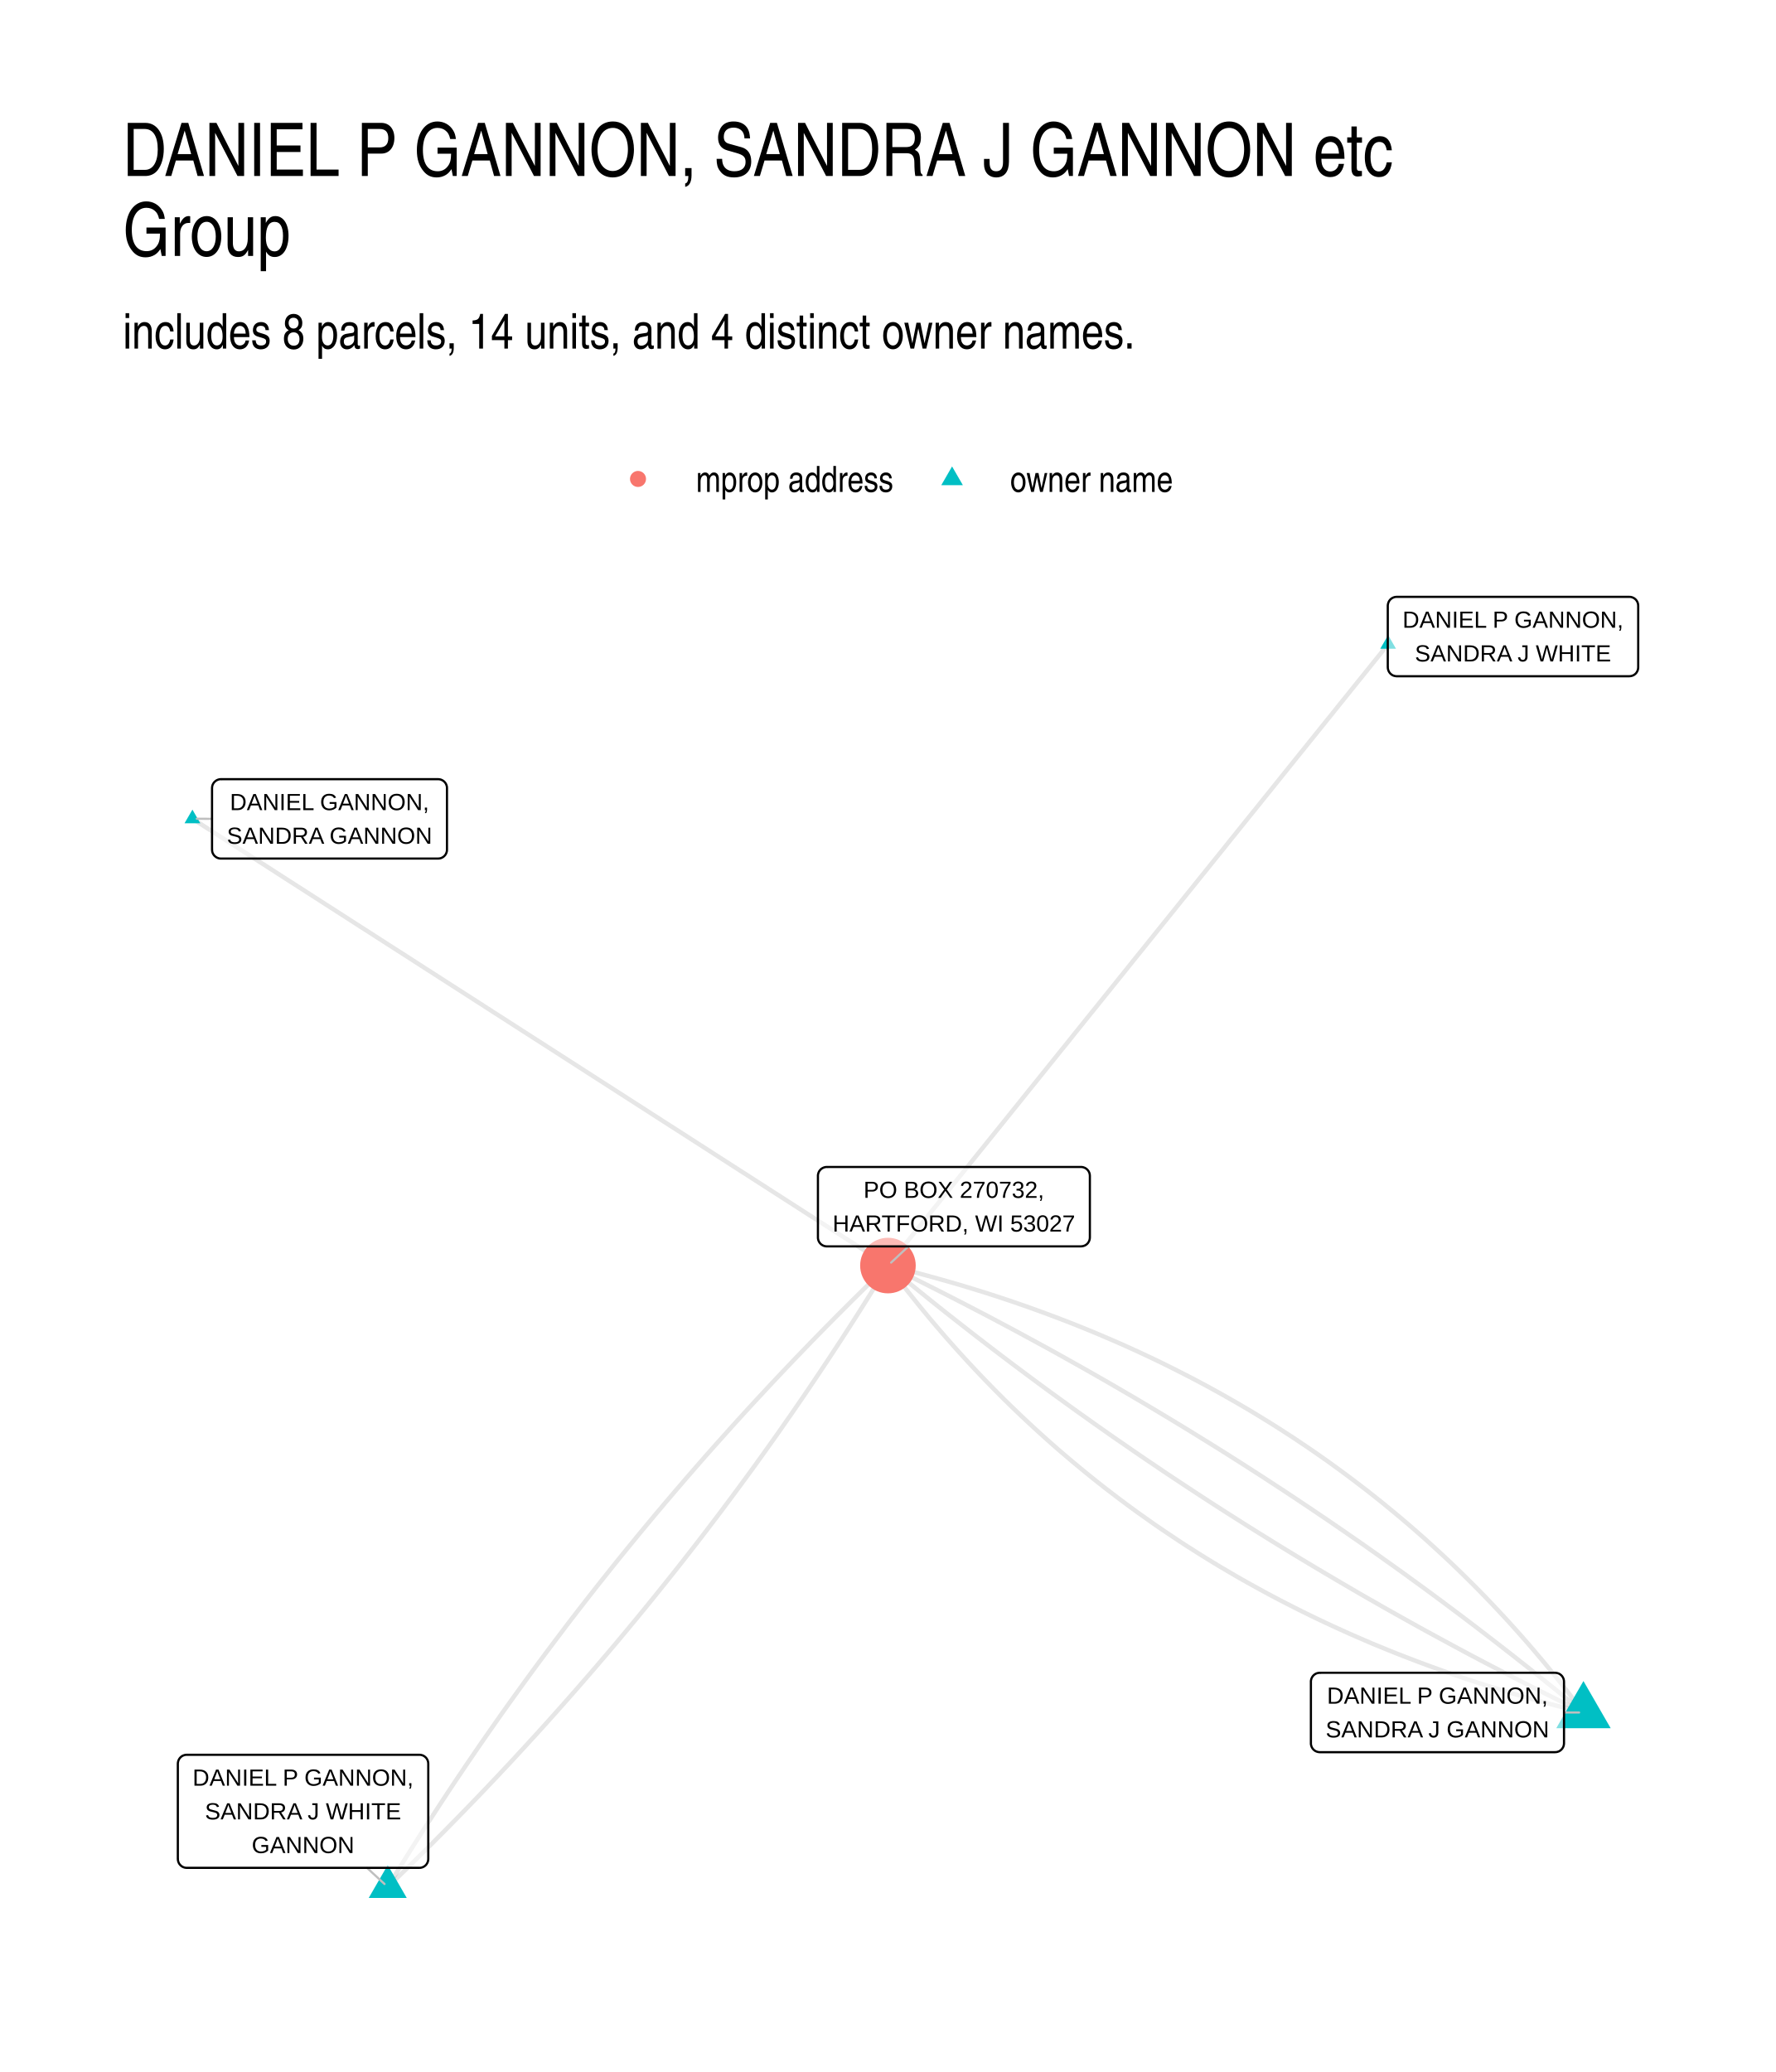
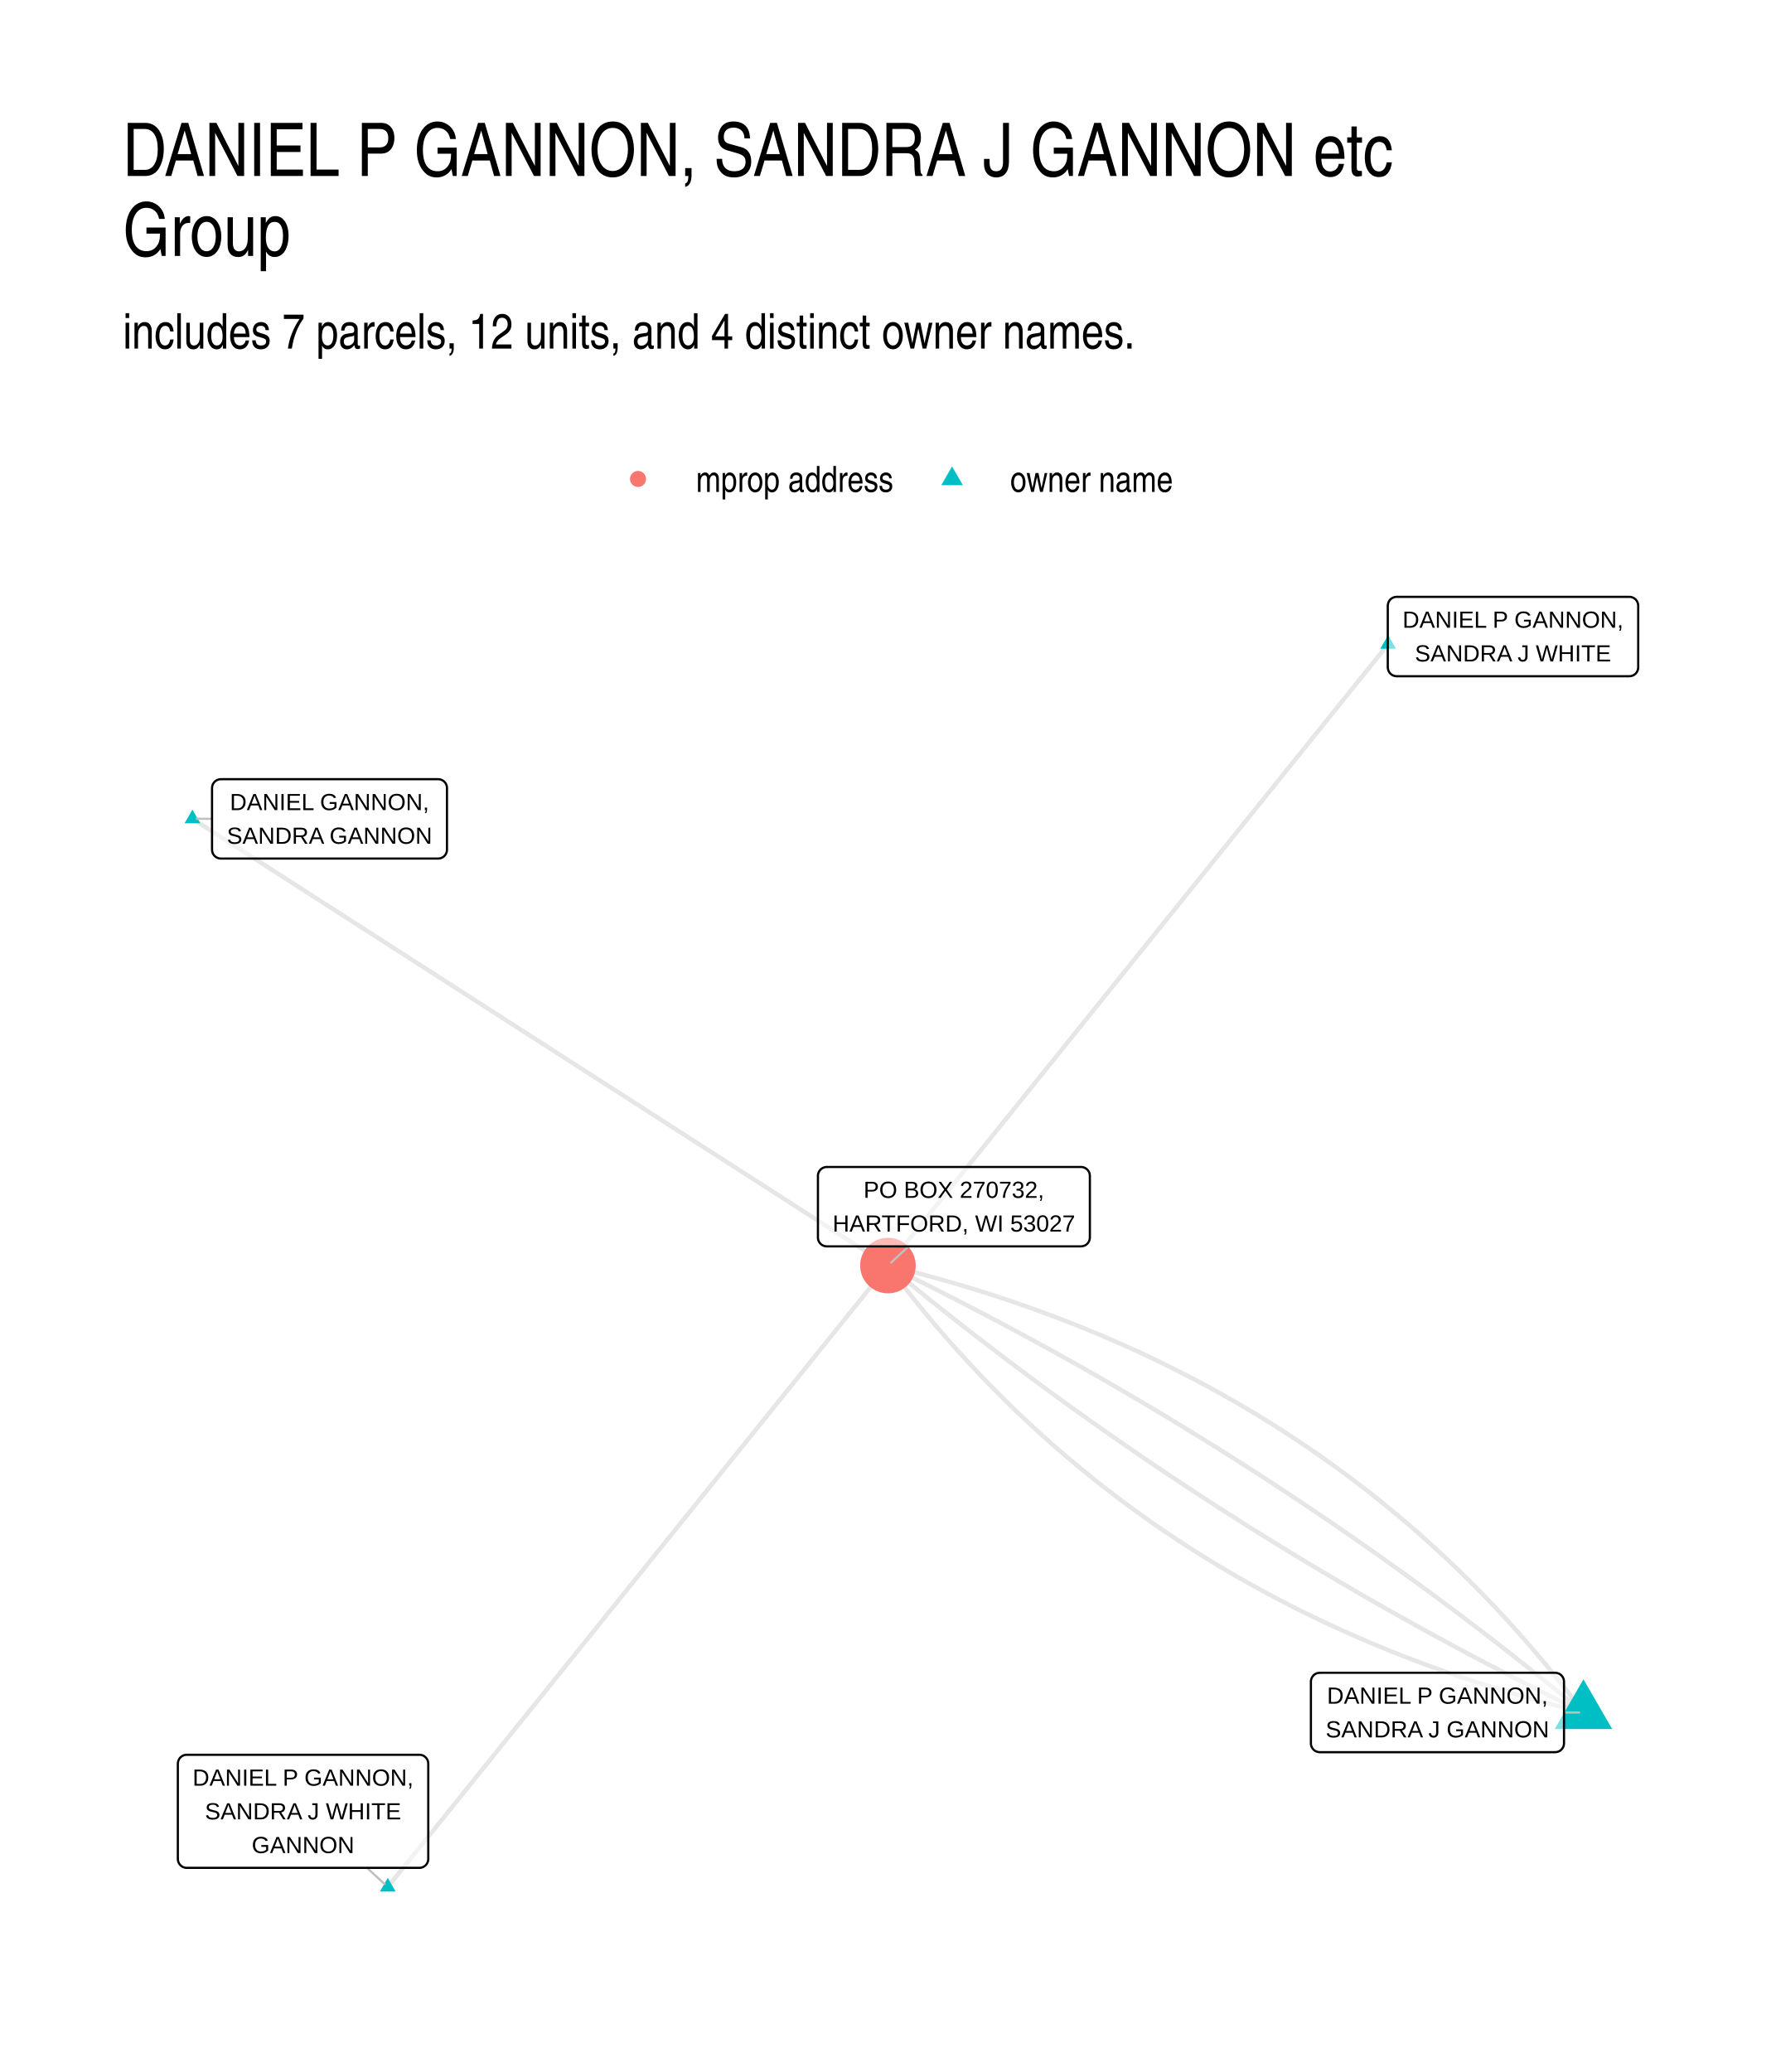
- <svg xmlns="http://www.w3.org/2000/svg" width="432.00pt" height="504.00pt" viewBox="0 0 432.00 504.00">
+ <svg xmlns="http://www.w3.org/2000/svg" width="576" height="672" viewBox="0 0 432 504">
  <g class="svglite">
    <defs>
-       <style type="text/css">
-     .svglite line, .svglite polyline, .svglite polygon, .svglite path, .svglite rect, .svglite circle {
-       fill: none;
-       stroke: #000000;
-       stroke-linecap: round;
-       stroke-linejoin: round;
-       stroke-miterlimit: 10.00;
-     }
-     .svglite text {
-       white-space: pre;
-     }
-     .svglite g.glyphgroup path {
-       fill: inherit;
-       stroke: none;
-     }
-   </style>
+       <style>.svglite line,.svglite polyline,.svglite polygon,.svglite path,.svglite circle{fill:none;stroke:#000000;stroke-linecap:round;stroke-linejoin:round;stroke-miterlimit:10.00}.svglite text{white-space:pre}.svglite g.glyphgroup path{fill:inherit;stroke:none}</style>
    </defs>
-     <rect width="100%" height="100%" style="stroke: none; fill: #FFFFFF;" />
+     <rect width="100%" height="100%" style="stroke-linecap:round;stroke-linejoin:round;stroke-miterlimit:10.00;stroke:none;fill:#FFFFFF" />
    <defs>
      <clipPath id="cpMC4wMHw0MzIuMDB8MC4wMHw1MDQuMDA=">
-         <rect x="0.00" y="0.00" width="432.00" height="504.00" />
+         <path d="M0 0h432v504H0z" />
      </clipPath>
    </defs>
    <g clip-path="url(#cpMC4wMHw0MzIuMDB8MC4wMHw1MDQuMDA=)">
-       <rect x="0.00" y="0.00" width="432.00" height="504.00" style="stroke-width: 1.07; stroke: none; fill: #FFFFFF;" />
+       <path d="M0 0h432v504H0z" style="stroke-width:1.07;stroke:none;fill:#FFFFFF" />
    </g>
    <defs>
      <clipPath id="cpMjkuODl8NDAyLjExfDE0MS41OHw0NzQuMTE=">
-         <rect x="29.89" y="141.58" width="372.22" height="332.53" />
+         <path d="M29.89 141.58h372.22v332.53H29.89z" />
      </clipPath>
    </defs>
    <g clip-path="url(#cpMjkuODl8NDAyLjExfDE0MS41OHw0NzQuMTE=)">
-       <polyline points="385.19,416.55 383.94,414.88 382.68,413.23 381.41,411.59 380.13,409.96 378.84,408.34 377.54,406.73 376.23,405.14 374.91,403.55 373.58,401.98 372.25,400.42 370.90,398.87 369.54,397.33 368.18,395.81 366.81,394.29 365.42,392.79 364.03,391.30 362.63,389.82 361.22,388.35 359.80,386.89 358.37,385.45 356.93,384.02 355.48,382.59 354.02,381.18 352.56,379.78 351.08,378.40 349.59,377.02 348.10,375.66 346.60,374.30 345.08,372.96 343.56,371.63 342.03,370.32 340.49,369.01 338.93,367.72 337.37,366.43 335.81,365.16 334.23,363.90 332.64,362.65 331.04,361.42 329.43,360.19 327.82,358.98 326.19,357.78 324.56,356.59 322.92,355.41 321.26,354.24 319.60,353.08 317.93,351.94 316.25,350.81 314.56,349.68 312.86,348.58 311.15,347.48 309.43,346.39 307.70,345.32 305.96,344.25 304.22,343.20 302.46,342.16 300.70,341.13 298.92,340.12 297.14,339.11 295.35,338.12 293.55,337.13 291.73,336.16 289.91,335.20 288.08,334.26 286.24,333.32 284.40,332.40 282.54,331.48 280.67,330.58 278.79,329.69 276.91,328.81 275.01,327.95 273.11,327.09 271.19,326.25 269.27,325.42 267.34,324.60 265.40,323.79 263.45,322.99 261.48,322.20 259.52,321.43 257.54,320.67 255.55,319.92 253.55,319.18 251.54,318.45 249.53,317.73 247.50,317.03 245.47,316.33 243.42,315.65 241.37,314.98 239.31,314.32 237.23,313.68 235.15,313.04 233.06,312.42 230.96,311.81 228.85,311.21 226.73,310.62 224.61,310.04 222.47,309.47 220.32,308.92 218.17,308.38 216.00,307.84 " style="stroke-width: 1.07; stroke: #000000; stroke-opacity: 0.10; stroke-linecap: butt;" />
-       <polyline points="385.19,416.55 383.64,415.26 382.08,413.98 380.51,412.70 378.95,411.42 377.38,410.15 375.80,408.88 374.23,407.62 372.65,406.36 371.07,405.10 369.48,403.85 367.90,402.60 366.30,401.36 364.71,400.12 363.11,398.88 361.51,397.65 359.91,396.42 358.30,395.19 356.69,393.97 355.08,392.75 353.46,391.54 351.85,390.33 350.22,389.12 348.60,387.92 346.97,386.72 345.34,385.53 343.70,384.34 342.07,383.15 340.43,381.97 338.78,380.79 337.13,379.62 335.48,378.44 333.83,377.28 332.18,376.11 330.52,374.95 328.85,373.80 327.19,372.65 325.52,371.50 323.85,370.35 322.17,369.21 320.49,368.08 318.81,366.94 317.13,365.82 315.44,364.69 313.75,363.57 312.06,362.45 310.36,361.34 308.66,360.23 306.96,359.12 305.25,358.02 303.54,356.92 301.83,355.83 300.12,354.74 298.40,353.65 296.68,352.57 294.95,351.49 293.22,350.42 291.49,349.35 289.76,348.28 288.02,347.21 286.28,346.16 284.54,345.10 282.79,344.05 281.04,343.00 279.29,341.96 277.54,340.92 275.78,339.88 274.02,338.85 272.25,337.82 270.48,336.79 268.71,335.77 266.94,334.76 265.16,333.74 263.38,332.73 261.60,331.73 259.81,330.73 258.02,329.73 256.23,328.73 254.43,327.74 252.63,326.76 250.83,325.78 249.02,324.80 247.22,323.82 245.41,322.85 243.59,321.89 241.77,320.92 239.95,319.96 238.13,319.01 236.30,318.06 234.47,317.11 232.64,316.17 230.80,315.23 228.96,314.29 227.12,313.36 225.27,312.43 223.43,311.50 221.57,310.58 219.72,309.67 217.86,308.75 216.00,307.84 " style="stroke-width: 1.07; stroke: #000000; stroke-opacity: 0.10; stroke-linecap: butt;" />
-       <polyline points="337.68,156.69 336.45,158.22 335.22,159.75 333.99,161.27 332.76,162.80 331.53,164.33 330.30,165.85 329.07,167.38 327.84,168.91 326.61,170.43 325.38,171.96 324.16,173.49 322.93,175.01 321.70,176.54 320.47,178.07 319.24,179.59 318.01,181.12 316.78,182.65 315.55,184.17 314.32,185.70 313.09,187.23 311.87,188.75 310.64,190.28 309.41,191.81 308.18,193.34 306.95,194.86 305.72,196.39 304.49,197.92 303.26,199.44 302.03,200.97 300.80,202.50 299.57,204.02 298.35,205.55 297.12,207.08 295.89,208.60 294.66,210.13 293.43,211.66 292.20,213.18 290.97,214.71 289.74,216.24 288.51,217.76 287.28,219.29 286.06,220.82 284.83,222.34 283.60,223.87 282.37,225.40 281.14,226.92 279.91,228.45 278.68,229.98 277.45,231.51 276.22,233.03 274.99,234.56 273.77,236.09 272.54,237.61 271.31,239.14 270.08,240.67 268.85,242.19 267.62,243.72 266.39,245.25 265.16,246.77 263.93,248.30 262.70,249.83 261.47,251.35 260.25,252.88 259.02,254.41 257.79,255.93 256.56,257.46 255.33,258.99 254.10,260.51 252.87,262.04 251.64,263.57 250.41,265.09 249.18,266.62 247.96,268.15 246.73,269.67 245.50,271.20 244.27,272.73 243.04,274.26 241.81,275.78 240.58,277.31 239.35,278.84 238.12,280.36 236.89,281.89 235.66,283.42 234.44,284.94 233.21,286.47 231.98,288.00 230.75,289.52 229.52,291.05 228.29,292.58 227.06,294.10 225.83,295.63 224.60,297.16 223.37,298.68 222.15,300.21 220.92,301.74 219.69,303.26 218.46,304.79 217.23,306.32 216.00,307.84 " style="stroke-width: 1.07; stroke: #000000; stroke-opacity: 0.10; stroke-linecap: butt;" />
-       <polyline points="385.19,416.55 383.33,415.64 381.47,414.72 379.62,413.81 377.77,412.89 375.92,411.96 374.07,411.03 372.23,410.10 370.39,409.17 368.55,408.23 366.72,407.28 364.89,406.33 363.06,405.38 361.24,404.43 359.42,403.47 357.60,402.51 355.79,401.54 353.98,400.57 352.17,399.59 350.36,398.61 348.56,397.63 346.76,396.65 344.97,395.66 343.17,394.66 341.38,393.66 339.60,392.66 337.81,391.66 336.03,390.65 334.26,389.63 332.48,388.62 330.71,387.60 328.94,386.57 327.18,385.54 325.42,384.51 323.66,383.47 321.90,382.43 320.15,381.39 318.40,380.34 316.65,379.29 314.91,378.24 313.17,377.18 311.43,376.11 309.70,375.05 307.97,373.97 306.24,372.90 304.52,371.82 302.79,370.74 301.08,369.65 299.36,368.56 297.65,367.47 295.94,366.37 294.23,365.27 292.53,364.16 290.83,363.05 289.13,361.94 287.44,360.82 285.75,359.70 284.06,358.58 282.38,357.45 280.70,356.31 279.02,355.18 277.35,354.04 275.67,352.89 274.01,351.74 272.34,350.59 270.68,349.44 269.02,348.28 267.36,347.11 265.71,345.95 264.06,344.77 262.41,343.60 260.77,342.42 259.13,341.24 257.49,340.05 255.85,338.86 254.22,337.67 252.59,336.47 250.97,335.27 249.35,334.06 247.73,332.85 246.11,331.64 244.50,330.42 242.89,329.20 241.28,327.97 239.68,326.74 238.08,325.51 236.48,324.27 234.89,323.03 233.30,321.79 231.71,320.54 230.12,319.29 228.54,318.03 226.96,316.77 225.39,315.51 223.82,314.24 222.25,312.97 220.68,311.69 219.12,310.41 217.56,309.13 216.00,307.84 " style="stroke-width: 1.07; stroke: #000000; stroke-opacity: 0.10; stroke-linecap: butt;" />
-       <polyline points="385.19,416.55 383.03,416.01 380.87,415.47 378.72,414.92 376.59,414.35 374.46,413.77 372.34,413.19 370.23,412.58 368.13,411.97 366.04,411.35 363.96,410.71 361.89,410.07 359.82,409.41 357.77,408.74 355.73,408.06 353.69,407.36 351.67,406.66 349.65,405.94 347.64,405.21 345.65,404.47 343.66,403.72 341.68,402.96 339.71,402.19 337.75,401.40 335.80,400.60 333.85,399.80 331.92,398.97 330.00,398.14 328.09,397.30 326.18,396.44 324.29,395.58 322.40,394.70 320.52,393.81 318.66,392.91 316.80,392.00 314.95,391.07 313.11,390.13 311.28,389.19 309.46,388.23 307.65,387.26 305.85,386.27 304.05,385.28 302.27,384.28 300.49,383.26 298.73,382.23 296.97,381.19 295.23,380.14 293.49,379.07 291.76,378.00 290.05,376.91 288.34,375.82 286.64,374.71 284.95,373.58 283.26,372.45 281.59,371.31 279.93,370.15 278.28,368.98 276.63,367.81 275.00,366.62 273.37,365.41 271.76,364.20 270.15,362.97 268.55,361.74 266.97,360.49 265.39,359.23 263.82,357.96 262.26,356.67 260.71,355.38 259.17,354.07 257.63,352.76 256.11,351.43 254.60,350.09 253.09,348.73 251.60,347.37 250.11,345.99 248.64,344.61 247.17,343.21 245.71,341.80 244.26,340.38 242.82,338.94 241.40,337.50 239.97,336.04 238.56,334.57 237.16,333.09 235.77,331.60 234.39,330.10 233.01,328.58 231.65,327.06 230.29,325.52 228.95,323.97 227.61,322.41 226.28,320.84 224.97,319.26 223.66,317.66 222.36,316.05 221.07,314.43 219.79,312.80 218.51,311.16 217.25,309.51 216.00,307.84 " style="stroke-width: 1.07; stroke: #000000; stroke-opacity: 0.10; stroke-linecap: butt;" />
-       <polyline points="46.81,199.14 48.52,200.24 50.23,201.34 51.93,202.44 53.64,203.54 55.35,204.63 57.06,205.73 58.77,206.83 60.48,207.93 62.19,209.03 63.90,210.12 65.61,211.22 67.32,212.32 69.02,213.42 70.73,214.52 72.44,215.61 74.15,216.71 75.86,217.81 77.57,218.91 79.28,220.01 80.99,221.10 82.70,222.20 84.41,223.30 86.11,224.40 87.82,225.50 89.53,226.59 91.24,227.69 92.95,228.79 94.66,229.89 96.37,230.99 98.08,232.08 99.79,233.18 101.50,234.28 103.20,235.38 104.91,236.47 106.62,237.57 108.33,238.67 110.04,239.77 111.75,240.87 113.46,241.96 115.17,243.06 116.88,244.16 118.59,245.26 120.29,246.36 122.00,247.45 123.71,248.55 125.42,249.65 127.13,250.75 128.84,251.85 130.55,252.94 132.26,254.04 133.97,255.14 135.68,256.24 137.39,257.34 139.09,258.43 140.80,259.53 142.51,260.63 144.22,261.73 145.93,262.83 147.64,263.92 149.35,265.02 151.06,266.12 152.77,267.22 154.48,268.32 156.18,269.41 157.89,270.51 159.60,271.61 161.31,272.71 163.02,273.81 164.73,274.90 166.44,276.00 168.15,277.10 169.86,278.20 171.57,279.30 173.27,280.39 174.98,281.49 176.69,282.59 178.40,283.69 180.11,284.79 181.82,285.88 183.53,286.98 185.24,288.08 186.95,289.18 188.66,290.28 190.36,291.37 192.07,292.47 193.78,293.57 195.49,294.67 197.20,295.77 198.91,296.86 200.62,297.96 202.33,299.06 204.04,300.16 205.75,301.26 207.45,302.35 209.16,303.45 210.87,304.55 212.58,305.65 214.29,306.75 216.00,307.84 " style="stroke-width: 1.07; stroke: #000000; stroke-opacity: 0.10; stroke-linecap: butt;" />
-       <polyline points="94.32,459.00 95.77,457.61 97.20,456.21 98.63,454.82 100.06,453.42 101.48,452.01 102.90,450.61 104.32,449.20 105.73,447.79 107.13,446.38 108.54,444.96 109.93,443.54 111.33,442.12 112.71,440.70 114.10,439.27 115.48,437.84 116.86,436.41 118.23,434.97 119.59,433.54 120.96,432.10 122.31,430.65 123.67,429.21 125.02,427.76 126.36,426.30 127.71,424.85 129.04,423.39 130.38,421.93 131.70,420.47 133.03,419.00 134.35,417.53 135.66,416.06 136.97,414.59 138.28,413.11 139.58,411.63 140.88,410.15 142.17,408.66 143.46,407.18 144.75,405.69 146.03,404.19 147.31,402.70 148.58,401.20 149.85,399.70 151.11,398.19 152.37,396.68 153.62,395.17 154.88,393.66 156.12,392.14 157.36,390.63 158.60,389.10 159.83,387.58 161.06,386.05 162.29,384.52 163.51,382.99 164.72,381.46 165.94,379.92 167.14,378.38 168.35,376.83 169.55,375.29 170.74,373.74 171.93,372.19 173.12,370.63 174.30,369.08 175.48,367.52 176.65,365.95 177.82,364.39 178.98,362.82 180.14,361.25 181.30,359.67 182.45,358.10 183.60,356.52 184.74,354.94 185.88,353.35 187.01,351.76 188.14,350.17 189.27,348.58 190.39,346.98 191.50,345.38 192.62,343.78 193.72,342.18 194.83,340.57 195.93,338.96 197.02,337.35 198.11,335.73 199.20,334.11 200.28,332.49 201.36,330.87 202.43,329.24 203.50,327.61 204.57,325.98 205.63,324.35 206.69,322.71 207.74,321.07 208.79,319.42 209.83,317.78 210.87,316.13 211.90,314.48 212.93,312.82 213.96,311.17 214.98,309.51 216.00,307.84 " style="stroke-width: 1.07; stroke: #000000; stroke-opacity: 0.10; stroke-linecap: butt;" />
-       <polyline points="94.32,459.00 95.34,457.33 96.36,455.67 97.39,454.02 98.42,452.36 99.46,450.71 100.49,449.06 101.54,447.42 102.59,445.77 103.64,444.13 104.69,442.50 105.76,440.86 106.82,439.23 107.89,437.60 108.96,435.97 110.04,434.35 111.12,432.73 112.21,431.11 113.30,429.49 114.40,427.88 115.50,426.27 116.60,424.66 117.71,423.06 118.82,421.46 119.94,419.86 121.06,418.26 122.18,416.67 123.31,415.08 124.45,413.49 125.59,411.91 126.73,410.32 127.88,408.74 129.03,407.17 130.18,405.59 131.34,404.02 132.51,402.45 133.68,400.89 134.85,399.33 136.03,397.77 137.21,396.21 138.39,394.65 139.58,393.10 140.78,391.55 141.98,390.01 143.18,388.46 144.39,386.92 145.60,385.38 146.82,383.85 148.04,382.32 149.26,380.79 150.49,379.26 151.72,377.74 152.96,376.22 154.20,374.70 155.45,373.18 156.70,371.67 157.96,370.16 159.21,368.65 160.48,367.15 161.75,365.64 163.02,364.15 164.29,362.65 165.58,361.16 166.86,359.66 168.15,358.18 169.44,356.69 170.74,355.21 172.04,353.73 173.35,352.25 174.66,350.78 175.98,349.31 177.30,347.84 178.62,346.37 179.95,344.91 181.28,343.45 182.62,341.99 183.96,340.54 185.31,339.09 186.66,337.64 188.01,336.19 189.37,334.75 190.73,333.31 192.10,331.87 193.47,330.43 194.85,329.00 196.23,327.57 197.61,326.14 199.00,324.72 200.39,323.30 201.79,321.88 203.19,320.46 204.60,319.05 206.01,317.64 207.42,316.23 208.84,314.83 210.26,313.42 211.69,312.03 213.12,310.63 214.56,309.24 216.00,307.84 " style="stroke-width: 1.07; stroke: #000000; stroke-opacity: 0.10; stroke-linecap: butt;" />
-       <polygon points="385.19,408.90 391.81,420.37 378.58,420.37 " style="stroke-width: 0.71; stroke: none; fill: #00BFC4;" />
-       <polygon points="337.68,154.48 339.59,157.80 335.76,157.80 " style="stroke-width: 0.71; stroke: none; fill: #00BFC4;" />
-       <polygon points="46.81,196.93 48.72,200.25 44.89,200.25 " style="stroke-width: 0.71; stroke: none; fill: #00BFC4;" />
-       <polygon points="94.32,453.65 98.95,461.67 89.69,461.67 " style="stroke-width: 0.71; stroke: none; fill: #00BFC4;" />
-       <circle cx="216.00" cy="307.84" r="6.76" style="stroke-width: 0.71; stroke: none; fill: #F8766D;" />
-       <line x1="380.46" y1="416.55" x2="384.13" y2="416.55" style="stroke-width: 0.53; stroke: #BFBFBF;" />
-       <line x1="51.58" y1="199.18" x2="47.87" y2="199.15" style="stroke-width: 0.53; stroke: #BFBFBF;" />
-       <line x1="89.27" y1="454.34" x2="93.54" y2="458.27" style="stroke-width: 0.53; stroke: #BFBFBF;" />
-       <line x1="220.98" y1="303.17" x2="216.78" y2="307.11" style="stroke-width: 0.53; stroke: #BFBFBF;" />
-       <polygon points="321.05,426.21 378.30,426.21 378.21,426.20 378.56,426.19 378.90,426.12 379.23,426.00 379.53,425.82 379.80,425.60 380.03,425.34 380.21,425.05 380.35,424.73 380.43,424.39 380.46,424.05 380.46,424.05 380.46,409.05 380.46,409.05 380.43,408.71 380.35,408.37 380.21,408.05 380.03,407.76 379.80,407.50 379.53,407.28 379.23,407.10 378.90,406.98 378.56,406.91 378.30,406.89 321.05,406.89 321.31,406.91 320.96,406.90 320.61,406.94 320.28,407.03 319.97,407.18 319.68,407.38 319.43,407.62 319.22,407.90 319.06,408.21 318.95,408.54 318.89,408.88 318.89,409.05 318.89,424.05 318.89,423.87 318.89,424.22 318.95,424.56 319.06,424.89 319.22,425.20 319.43,425.48 319.68,425.72 319.97,425.92 320.28,426.06 320.61,426.16 320.96,426.20 " style="stroke-width: 0.53; fill: #FFFFFF; fill-opacity: 0.50;" />
-       <text x="349.67" y="414.41" text-anchor="middle" style="font-size: 5.69px; font-family: &quot;Liberation Sans&quot;;" textLength="53.72px" lengthAdjust="spacingAndGlyphs">DANIEL P GANNON,</text>
-       <text x="349.67" y="422.61" text-anchor="middle" style="font-size: 5.69px; font-family: &quot;Liberation Sans&quot;;" textLength="54.38px" lengthAdjust="spacingAndGlyphs">SANDRA J GANNON</text>
-       <polygon points="339.75,164.49 396.35,164.49 396.27,164.49 396.61,164.47 396.95,164.40 397.28,164.28 397.58,164.11 397.85,163.89 398.08,163.63 398.26,163.33 398.40,163.01 398.48,162.67 398.51,162.33 398.51,162.33 398.51,147.34 398.51,147.34 398.48,146.99 398.40,146.65 398.26,146.33 398.08,146.04 397.85,145.78 397.58,145.56 397.28,145.39 396.95,145.26 396.61,145.19 396.35,145.18 339.75,145.18 340.01,145.19 339.67,145.18 339.32,145.22 338.99,145.32 338.67,145.47 338.39,145.66 338.14,145.90 337.93,146.18 337.77,146.49 337.66,146.82 337.60,147.16 337.59,147.34 337.59,162.33 337.60,162.15 337.60,162.50 337.66,162.85 337.77,163.17 337.93,163.48 338.14,163.76 338.39,164.00 338.67,164.20 338.99,164.35 339.32,164.44 339.67,164.49 " style="stroke-width: 0.53; fill: #FFFFFF; fill-opacity: 0.50;" />
-       <text x="368.05" y="152.69" text-anchor="middle" style="font-size: 5.69px; font-family: &quot;Liberation Sans&quot;;" textLength="53.72px" lengthAdjust="spacingAndGlyphs">DANIEL P GANNON,</text>
-       <text x="368.05" y="160.89" text-anchor="middle" style="font-size: 5.69px; font-family: &quot;Liberation Sans&quot;;" textLength="47.73px" lengthAdjust="spacingAndGlyphs">SANDRA J WHITE</text>
-       <polygon points="53.74,208.84 106.57,208.84 106.49,208.84 106.84,208.82 107.18,208.76 107.50,208.63 107.80,208.46 108.07,208.24 108.30,207.98 108.49,207.68 108.62,207.36 108.71,207.03 108.73,206.68 108.73,206.68 108.73,191.69 108.73,191.69 108.71,191.34 108.62,191.01 108.49,190.69 108.30,190.39 108.07,190.13 107.80,189.91 107.50,189.74 107.18,189.61 106.84,189.55 106.57,189.53 53.74,189.53 54.00,189.55 53.65,189.53 53.31,189.57 52.98,189.67 52.66,189.82 52.38,190.02 52.12,190.26 51.92,190.53 51.75,190.84 51.64,191.17 51.59,191.52 51.58,191.69 51.58,206.68 51.59,206.51 51.59,206.85 51.64,207.20 51.75,207.53 51.92,207.84 52.12,208.11 52.38,208.35 52.66,208.55 52.98,208.70 53.31,208.80 53.65,208.84 " style="stroke-width: 0.53; fill: #FFFFFF; fill-opacity: 0.50;" />
-       <text x="80.16" y="197.05" text-anchor="middle" style="font-size: 5.69px; font-family: &quot;Liberation Sans&quot;;" textLength="48.45px" lengthAdjust="spacingAndGlyphs">DANIEL GANNON,</text>
-       <text x="80.16" y="205.24" text-anchor="middle" style="font-size: 5.69px; font-family: &quot;Liberation Sans&quot;;" textLength="49.95px" lengthAdjust="spacingAndGlyphs">SANDRA GANNON</text>
-       <polygon points="45.42,454.34 102.02,454.34 101.93,454.34 102.28,454.33 102.62,454.26 102.95,454.13 103.25,453.96 103.52,453.74 103.75,453.48 103.93,453.18 104.07,452.87 104.15,452.53 104.18,452.18 104.18,452.18 104.18,429.00 104.18,429.00 104.15,428.65 104.07,428.31 103.93,427.99 103.75,427.70 103.52,427.44 103.25,427.22 102.95,427.04 102.62,426.92 102.28,426.85 102.02,426.84 45.42,426.84 45.68,426.85 45.34,426.84 44.99,426.88 44.66,426.98 44.34,427.12 44.06,427.32 43.81,427.56 43.60,427.84 43.44,428.15 43.33,428.48 43.27,428.82 43.26,429.00 43.26,452.18 43.27,452.01 43.27,452.35 43.33,452.70 43.44,453.03 43.60,453.34 43.81,453.61 44.06,453.85 44.34,454.05 44.66,454.20 44.99,454.30 45.34,454.34 " style="stroke-width: 0.53; fill: #FFFFFF; fill-opacity: 0.50;" />
-       <text x="73.72" y="434.35" text-anchor="middle" style="font-size: 5.69px; font-family: &quot;Liberation Sans&quot;;" textLength="53.72px" lengthAdjust="spacingAndGlyphs">DANIEL P GANNON,</text>
-       <text x="73.72" y="442.55" text-anchor="middle" style="font-size: 5.69px; font-family: &quot;Liberation Sans&quot;;" textLength="47.73px" lengthAdjust="spacingAndGlyphs">SANDRA J WHITE</text>
-       <text x="73.72" y="450.74" text-anchor="middle" style="font-size: 5.69px; font-family: &quot;Liberation Sans&quot;;" textLength="24.97px" lengthAdjust="spacingAndGlyphs">GANNON</text>
-       <polygon points="201.13,303.17 262.96,303.17 262.87,303.17 263.22,303.15 263.56,303.08 263.89,302.96 264.19,302.79 264.46,302.57 264.69,302.31 264.87,302.01 265.01,301.69 265.09,301.36 265.12,301.01 265.12,301.01 265.12,286.02 265.12,286.02 265.09,285.67 265.01,285.33 264.87,285.01 264.69,284.72 264.46,284.46 264.19,284.24 263.89,284.07 263.56,283.94 263.22,283.87 262.96,283.86 201.13,283.86 201.39,283.87 201.04,283.86 200.70,283.90 200.36,284.00 200.05,284.15 199.76,284.34 199.51,284.59 199.30,284.86 199.14,285.17 199.03,285.50 198.97,285.84 198.97,286.02 198.97,301.01 198.97,300.83 198.97,301.18 199.03,301.53 199.14,301.86 199.30,302.16 199.51,302.44 199.76,302.68 200.05,302.88 200.36,303.03 200.70,303.13 201.04,303.17 " style="stroke-width: 0.53; fill: #FFFFFF; fill-opacity: 0.50;" />
-       <text x="232.04" y="291.37" text-anchor="middle" style="font-size: 5.69px; font-family: &quot;Liberation Sans&quot;;" textLength="43.91px" lengthAdjust="spacingAndGlyphs">PO BOX 270732,</text>
-       <text x="232.04" y="299.57" text-anchor="middle" style="font-size: 5.69px; font-family: &quot;Liberation Sans&quot;;" textLength="58.95px" lengthAdjust="spacingAndGlyphs">HARTFORD, WI 53027</text>
+       <path d="m385.19 416.55-1.25-1.67-1.26-1.65-1.27-1.64-1.28-1.63-1.29-1.62-1.3-1.61-1.31-1.59-1.32-1.59-1.33-1.57-1.33-1.56-1.35-1.55-1.36-1.54-1.36-1.52-1.37-1.52-1.39-1.5-1.39-1.49-1.4-1.48-1.41-1.47-1.42-1.46-1.43-1.44-1.44-1.43-1.45-1.43-1.46-1.41-1.46-1.4-1.48-1.38-1.49-1.38-1.49-1.36-1.5-1.36-1.52-1.34-1.52-1.33-1.53-1.31-1.54-1.31-1.56-1.29-1.56-1.29-1.56-1.27-1.58-1.26-1.59-1.25-1.6-1.23-1.61-1.23-1.61-1.21-1.63-1.2-1.63-1.19-1.64-1.18-1.66-1.17-1.66-1.16-1.67-1.14-1.68-1.13-1.69-1.13-1.7-1.1-1.71-1.1-1.72-1.09-1.73-1.07-1.74-1.07-1.74-1.05-1.76-1.04-1.76-1.03-1.78-1.01-1.78-1.01-1.79-.99-1.8-.99-1.82-.97-1.82-.96-1.83-.94-1.84-.94-1.84-.92-1.86-.92-1.87-.9-1.88-.89-1.88-.88-1.9-.86-1.9-.86-1.92-.84-1.92-.83-1.93-.82-1.94-.81-1.95-.8-1.97-.79-1.96-.77-1.98-.76-1.99-.75-2-.74-2.01-.73-2.01-.72-2.03-.7-2.03-.7-2.05-.68-2.05-.67-2.06-.66-2.08-.64-2.08-.64-2.09-.62-2.1-.61-2.11-.6-2.12-.59-2.12-.58-2.14-.57-2.15-.55-2.15-.54-2.17-.54" style="stroke-width:1.07;stroke:#000000;stroke-opacity:0.10;stroke-linecap:butt" />
+       <path d="m385.19 416.55-1.55-1.29-1.56-1.28-1.57-1.28-1.56-1.28-1.57-1.27-1.58-1.27-1.57-1.26-1.58-1.26-1.58-1.26-1.59-1.25-1.58-1.25-1.6-1.24-1.59-1.24-1.6-1.24-1.6-1.23-1.6-1.23-1.61-1.23-1.61-1.22-1.61-1.22-1.62-1.21-1.61-1.21-1.63-1.21-1.62-1.2-1.63-1.2-1.63-1.19-1.64-1.19-1.63-1.19-1.64-1.18-1.65-1.18-1.65-1.17-1.65-1.18-1.65-1.16-1.65-1.17-1.66-1.16-1.67-1.15-1.66-1.15-1.67-1.15-1.67-1.15-1.68-1.14-1.68-1.13-1.68-1.14-1.68-1.12-1.69-1.13-1.69-1.12-1.69-1.12-1.7-1.11-1.7-1.11-1.7-1.11-1.71-1.1-1.71-1.1-1.71-1.09-1.71-1.09-1.72-1.09-1.72-1.08-1.73-1.08-1.73-1.07-1.73-1.07-1.73-1.07-1.74-1.07-1.74-1.05-1.74-1.06-1.75-1.05-1.75-1.05-1.75-1.04-1.75-1.04-1.76-1.04-1.76-1.03-1.77-1.03-1.77-1.03-1.77-1.02-1.77-1.01-1.78-1.02-1.78-1.01-1.78-1-1.79-1-1.79-1-1.79-1-1.8-.99-1.8-.98-1.8-.98-1.81-.98-1.8-.98-1.81-.97-1.82-.96-1.82-.97-1.82-.96-1.82-.95-1.83-.95-1.83-.95-1.83-.94-1.84-.94-1.84-.94-1.84-.93-1.85-.93-1.84-.93-1.86-.92-1.85-.91-1.86-.92-1.86-.91m121.68-151.15-1.23 1.53-1.23 1.53-1.23 1.52-1.23 1.53-1.23 1.53-1.23 1.52-1.23 1.53-1.23 1.53-1.23 1.52-1.23 1.53-1.22 1.53-1.23 1.52-1.23 1.53-1.23 1.53-1.23 1.52-1.23 1.53-1.23 1.53-1.23 1.52-1.23 1.53-1.23 1.53-1.22 1.52-1.23 1.53-1.23 1.53-1.23 1.53-1.23 1.52-1.23 1.53-1.23 1.53-1.23 1.52-1.23 1.53-1.23 1.53-1.23 1.52-1.22 1.53-1.23 1.53-1.23 1.52-1.23 1.53-1.23 1.53-1.23 1.52-1.23 1.53-1.23 1.53-1.23 1.52-1.23 1.53-1.22 1.53-1.23 1.52-1.23 1.53-1.23 1.53-1.23 1.52-1.23 1.53-1.23 1.53-1.23 1.53-1.23 1.52-1.23 1.53-1.22 1.53-1.23 1.52-1.23 1.53-1.23 1.53-1.23 1.52-1.23 1.53-1.23 1.53-1.23 1.52-1.23 1.53-1.23 1.53-1.23 1.52-1.22 1.53-1.23 1.53-1.23 1.52-1.23 1.53-1.23 1.53-1.23 1.52-1.23 1.53-1.23 1.53-1.23 1.52-1.23 1.53-1.22 1.53-1.23 1.52-1.23 1.53-1.23 1.53-1.23 1.53-1.23 1.52-1.23 1.53-1.23 1.53-1.23 1.52-1.23 1.53-1.23 1.53-1.22 1.52-1.23 1.53-1.23 1.53-1.23 1.52-1.23 1.53-1.23 1.53-1.23 1.52-1.23 1.53-1.23 1.53-1.23 1.52-1.22 1.53-1.23 1.53-1.23 1.52-1.23 1.53-1.23 1.53-1.23 1.52m169.19 108.71-1.86-.91-1.86-.92-1.85-.91-1.85-.92-1.85-.93-1.85-.93-1.84-.93-1.84-.93-1.84-.94-1.83-.95-1.83-.95-1.83-.95-1.82-.95-1.82-.96-1.82-.96-1.81-.97-1.81-.97-1.81-.98-1.81-.98-1.8-.98-1.8-.98-1.79-.99-1.8-1-1.79-1-1.78-1-1.79-1-1.78-1.01-1.77-1.02-1.78-1.01-1.77-1.02-1.77-1.03-1.76-1.03-1.76-1.03-1.76-1.04-1.76-1.04-1.75-1.04-1.75-1.05-1.75-1.05-1.74-1.05-1.74-1.06-1.74-1.07-1.73-1.06-1.73-1.08-1.73-1.07-1.72-1.08-1.73-1.08-1.71-1.09-1.72-1.09-1.71-1.09-1.71-1.1-1.71-1.1-1.7-1.11-1.7-1.11-1.7-1.11-1.69-1.12-1.69-1.12-1.69-1.12-1.68-1.13-1.68-1.14-1.68-1.13-1.67-1.14-1.68-1.15-1.66-1.15-1.67-1.15-1.66-1.15-1.66-1.16-1.66-1.17-1.65-1.16-1.65-1.18-1.65-1.17-1.64-1.18-1.64-1.18-1.64-1.19-1.64-1.19-1.63-1.19-1.63-1.2-1.62-1.2-1.62-1.21-1.62-1.21-1.62-1.21-1.61-1.22-1.61-1.22-1.61-1.23-1.6-1.23-1.6-1.23-1.6-1.24-1.59-1.24-1.59-1.24-1.59-1.25-1.59-1.25-1.58-1.26-1.58-1.26-1.57-1.26-1.57-1.27-1.57-1.27-1.57-1.28-1.56-1.28-1.56-1.28-1.56-1.29" style="stroke-width:1.07;stroke:#000000;stroke-opacity:0.10;stroke-linecap:butt" />
+       <path d="m385.19 416.55-2.16-.54-2.16-.54-2.15-.55-2.13-.57-2.13-.58-2.12-.58-2.11-.61-2.1-.61-2.09-.62-2.08-.64-2.07-.64-2.07-.66-2.05-.67-2.04-.68-2.04-.7-2.02-.7-2.02-.72-2.01-.73-1.99-.74-1.99-.75-1.98-.76-1.97-.77-1.96-.79-1.95-.8-1.95-.8-1.93-.83-1.92-.83-1.91-.84-1.91-.86-1.89-.86-1.89-.88-1.88-.89-1.86-.9-1.86-.91-1.85-.93-1.84-.94-1.83-.94-1.82-.96-1.81-.97-1.8-.99-1.8-.99-1.78-1-1.78-1.02-1.76-1.03-1.76-1.04-1.74-1.05-1.74-1.07-1.73-1.07-1.71-1.09-1.71-1.09-1.7-1.11-1.69-1.13-1.69-1.13-1.67-1.14-1.66-1.16-1.65-1.17-1.65-1.17-1.63-1.19-1.63-1.21-1.61-1.21-1.61-1.23-1.6-1.23-1.58-1.25-1.58-1.26-1.57-1.27-1.56-1.29-1.55-1.29-1.54-1.31-1.54-1.31-1.52-1.33-1.51-1.34-1.51-1.36-1.49-1.36-1.49-1.38-1.47-1.38-1.47-1.4-1.46-1.41-1.45-1.42-1.44-1.44-1.42-1.44-1.43-1.46-1.41-1.47-1.4-1.48-1.39-1.49-1.38-1.5-1.38-1.52-1.36-1.52-1.36-1.54-1.34-1.55-1.34-1.56-1.33-1.57-1.31-1.58-1.31-1.6-1.3-1.61-1.29-1.62-1.28-1.63-1.28-1.64-1.26-1.65-1.25-1.67M46.81 199.14l1.71 1.1 1.71 1.1 1.7 1.1 1.71 1.1 1.71 1.09 1.71 1.1 1.71 1.1 1.71 1.1 1.71 1.1 1.71 1.09 1.71 1.1 1.71 1.1 1.7 1.1 1.71 1.1 1.71 1.09 1.71 1.1 1.71 1.1 1.71 1.1 1.71 1.1 1.71 1.09 1.71 1.1 1.71 1.1 1.7 1.1 1.71 1.1 1.71 1.09 1.71 1.1 1.71 1.1 1.71 1.1 1.71 1.1 1.71 1.09 1.71 1.1 1.71 1.1 1.7 1.1 1.71 1.09 1.71 1.1 1.71 1.1 1.71 1.1 1.71 1.1 1.71 1.09 1.71 1.1 1.71 1.1 1.71 1.1 1.7 1.1 1.71 1.09 1.71 1.1 1.71 1.1 1.71 1.1 1.71 1.1 1.71 1.09 1.71 1.1 1.71 1.1 1.71 1.1 1.71 1.1 1.7 1.09 1.71 1.1 1.71 1.1 1.71 1.1 1.71 1.1 1.71 1.09 1.71 1.1 1.71 1.1 1.71 1.1 1.71 1.1 1.7 1.09 1.71 1.1 1.71 1.1 1.71 1.1 1.71 1.1 1.71 1.09 1.71 1.1 1.71 1.1 1.71 1.1 1.71 1.1 1.7 1.09 1.71 1.1 1.71 1.1 1.71 1.1 1.71 1.1 1.71 1.09 1.71 1.1 1.71 1.1 1.71 1.1 1.71 1.1 1.7 1.09 1.71 1.1 1.71 1.1 1.71 1.1 1.71 1.1 1.71 1.09 1.71 1.1 1.71 1.1 1.71 1.1 1.71 1.1 1.7 1.09 1.71 1.1 1.71 1.1 1.71 1.1 1.71 1.1 1.71 1.09M94.32 459l1.23-1.53 1.23-1.53 1.23-1.52 1.23-1.53 1.23-1.53 1.23-1.52 1.23-1.53 1.23-1.53 1.23-1.52 1.23-1.53 1.22-1.53 1.23-1.52 1.23-1.53 1.23-1.53 1.23-1.53 1.23-1.52 1.23-1.53 1.23-1.53 1.23-1.52 1.23-1.53 1.22-1.53 1.23-1.52 1.23-1.53 1.23-1.53 1.23-1.52 1.23-1.53 1.23-1.53 1.23-1.52 1.23-1.53 1.23-1.53 1.23-1.52 1.22-1.53 1.23-1.53 1.23-1.52 1.23-1.53 1.23-1.53 1.23-1.52 1.23-1.53 1.23-1.53 1.23-1.52 1.23-1.53 1.22-1.53 1.23-1.53 1.23-1.52 1.23-1.53 1.23-1.53 1.23-1.52 1.23-1.53 1.23-1.53 1.23-1.52 1.23-1.53 1.22-1.53 1.23-1.52 1.23-1.53 1.23-1.53 1.23-1.52 1.23-1.53 1.23-1.53 1.23-1.52 1.23-1.53 1.23-1.53 1.23-1.52 1.22-1.53 1.23-1.53 1.23-1.52 1.23-1.53 1.23-1.53 1.23-1.52 1.23-1.53 1.23-1.53 1.23-1.53 1.23-1.52 1.22-1.53 1.23-1.53 1.23-1.52 1.23-1.53 1.23-1.53 1.23-1.52 1.23-1.53 1.23-1.53 1.23-1.52 1.23-1.53 1.23-1.53 1.22-1.52 1.23-1.53 1.23-1.53 1.23-1.52 1.23-1.53 1.23-1.53 1.23-1.52 1.23-1.53 1.23-1.53 1.23-1.52 1.22-1.53 1.23-1.53 1.23-1.53 1.23-1.52 1.23-1.53 1.23-1.53" style="stroke-width:1.07;stroke:#000000;stroke-opacity:0.10;stroke-linecap:butt" />
+       <path d="m385.19 408.47 7 12.11H378.2zm-47.51-253.99 1.91 3.32h-3.83zM46.81 196.93l1.91 3.32h-3.83zm47.51 259.86 1.92 3.31h-3.83z" style="stroke-width:0.71;stroke:none;fill:#00BFC4" />
+       <circle cx="216" cy="307.84" r="6.76" style="stroke-width:0.71;stroke:none;fill:#F8766D" />
+       <path d="M380.46 416.55h3.67M51.58 199.18l-3.71-.03m41.4 255.19 4.27 3.93m127.44-155.1-4.2 3.94" style="stroke-width:0.53;stroke:#BFBFBF" />
+       <path d="M321.05 426.21h57.25l-.09-.01.35-.01.34-.07.33-.12.3-.18.27-.22.23-.26.18-.29.14-.32.08-.34.03-.34v-15l-.03-.34-.08-.34-.14-.32-.18-.29-.23-.26-.27-.22-.3-.18-.33-.12-.34-.07-.26-.02h-57.25l.26.02-.35-.01-.35.04-.33.09-.31.15-.29.2-.25.24-.21.28-.16.31-.11.33-.06.34v15.17-.18.35l.06.34.11.33.16.31.21.28.25.24.29.2.31.14.33.1.35.04z" style="stroke-width:0.53;fill:#FFFFFF;fill-opacity:0.50" />
+       <text x="349.67" y="414.41" lengthAdjust="spacingAndGlyphs" style="font-size:5.69px;font-family:&quot;Liberation Sans&quot;" text-anchor="middle" textLength="53.72">DANIEL P GANNON,</text>
+       <text x="349.67" y="422.61" lengthAdjust="spacingAndGlyphs" style="font-size:5.69px;font-family:&quot;Liberation Sans&quot;" text-anchor="middle" textLength="54.38">SANDRA J GANNON</text>
+       <path d="M339.75 164.49h56.6-.08l.34-.02.34-.07.33-.12.3-.17.27-.22.23-.26.18-.3.14-.32.08-.34.03-.34v-14.99l-.03-.35-.08-.34-.14-.32-.18-.29-.23-.26-.27-.22-.3-.17-.33-.13-.34-.07-.26-.01h-56.6l.26.01-.34-.01-.35.04-.33.1-.32.15-.28.19-.25.24-.21.28-.16.31-.11.33-.06.34-.01.18v14.99l.01-.18v.35l.06.35.11.32.16.31.21.28.25.24.28.2.32.15.33.09.35.05z" style="stroke-width:0.53;fill:#FFFFFF;fill-opacity:0.50" />
+       <text x="368.05" y="152.69" lengthAdjust="spacingAndGlyphs" style="font-size:5.69px;font-family:&quot;Liberation Sans&quot;" text-anchor="middle" textLength="53.72">DANIEL P GANNON,</text>
+       <text x="368.05" y="160.89" lengthAdjust="spacingAndGlyphs" style="font-size:5.69px;font-family:&quot;Liberation Sans&quot;" text-anchor="middle" textLength="47.73">SANDRA J WHITE</text>
+       <path d="M53.74 208.84h52.83-.08l.35-.02.34-.06.32-.13.3-.17.27-.22.23-.26.19-.3.13-.32.09-.33.02-.35v-14.99l-.02-.35-.09-.33-.13-.32-.19-.3-.23-.26-.27-.22-.3-.17-.32-.13-.34-.06-.27-.02H53.74l.26.02-.35-.02-.34.04-.33.1-.32.15-.28.2-.26.24-.2.27-.17.31-.11.33-.05.35-.01.17v14.99l.01-.17v.34l.05.35.11.33.17.31.2.27.26.24.28.2.32.15.33.1.34.04z" style="stroke-width:0.53;fill:#FFFFFF;fill-opacity:0.50" />
+       <text x="80.16" y="197.05" lengthAdjust="spacingAndGlyphs" style="font-size:5.69px;font-family:&quot;Liberation Sans&quot;" text-anchor="middle" textLength="48.45">DANIEL GANNON,</text>
+       <text x="80.16" y="205.24" lengthAdjust="spacingAndGlyphs" style="font-size:5.69px;font-family:&quot;Liberation Sans&quot;" text-anchor="middle" textLength="49.95">SANDRA GANNON</text>
+       <path d="M45.42 454.34h56.6-.09l.35-.01.34-.07.33-.13.3-.17.27-.22.23-.26.18-.3.14-.31.08-.34.03-.35V429l-.03-.35-.08-.34-.14-.32-.18-.29-.23-.26-.27-.22-.3-.18-.33-.12-.34-.07-.26-.01h-56.6l.26.01-.34-.01-.35.04-.33.1-.32.14-.28.2-.25.24-.21.28-.16.31-.11.33-.06.34-.01.18v23.18l.01-.17v.34l.06.35.11.33.16.31.21.27.25.24.28.2.32.15.33.1.35.04z" style="stroke-width:0.53;fill:#FFFFFF;fill-opacity:0.50" />
+       <text x="73.72" y="434.35" lengthAdjust="spacingAndGlyphs" style="font-size:5.69px;font-family:&quot;Liberation Sans&quot;" text-anchor="middle" textLength="53.72">DANIEL P GANNON,</text>
+       <text x="73.72" y="442.55" lengthAdjust="spacingAndGlyphs" style="font-size:5.69px;font-family:&quot;Liberation Sans&quot;" text-anchor="middle" textLength="47.73">SANDRA J WHITE</text>
+       <text x="73.72" y="450.74" lengthAdjust="spacingAndGlyphs" style="font-size:5.69px;font-family:&quot;Liberation Sans&quot;" text-anchor="middle" textLength="24.97">GANNON</text>
+       <path d="M201.13 303.17h61.83-.09l.35-.02.34-.07.33-.12.3-.17.27-.22.23-.26.18-.3.14-.32.08-.33.03-.35v-14.99l-.03-.35-.08-.34-.14-.32-.18-.29-.23-.26-.27-.22-.3-.17-.33-.13-.34-.07-.26-.01h-61.83l.26.01-.35-.01-.34.04-.34.1-.31.15-.29.19-.25.25-.21.27-.16.31-.11.33-.06.34v15.17-.18.35l.06.35.11.33.16.3.21.28.25.24.29.2.31.15.34.1.34.04z" style="stroke-width:0.53;fill:#FFFFFF;fill-opacity:0.50" />
+       <text x="232.04" y="291.37" lengthAdjust="spacingAndGlyphs" style="font-size:5.69px;font-family:&quot;Liberation Sans&quot;" text-anchor="middle" textLength="43.91">PO BOX 270732,</text>
+       <text x="232.04" y="299.57" lengthAdjust="spacingAndGlyphs" style="font-size:5.69px;font-family:&quot;Liberation Sans&quot;" text-anchor="middle" textLength="58.95">HARTFORD, WI 53027</text>
    </g>
    <g clip-path="url(#cpMC4wMHw0MzIuMDB8MC4wMHw1MDQuMDA=)">
-       <circle cx="155.20" cy="116.50" r="1.95" style="stroke-width: 0.71; stroke: none; fill: #F8766D;" />
-       <polygon points="231.60,113.46 234.23,118.02 228.97,118.02 " style="stroke-width: 0.71; stroke: none; fill: #00BFC4;" />
-       <text x="169.32" y="119.66" style="font-size: 8.80px; font-weight: 0; font-family: &quot;Nimbus Sans Narrow&quot;;" textLength="48.16px" lengthAdjust="spacingAndGlyphs">mprop address</text>
-       <text x="245.72" y="119.66" style="font-size: 8.80px; font-weight: 0; font-family: &quot;Nimbus Sans Narrow&quot;;" textLength="39.72px" lengthAdjust="spacingAndGlyphs">owner name</text>
-       <text x="29.89" y="84.79" style="font-size: 12.00px; font-weight: 0; font-family: &quot;Nimbus Sans Narrow&quot;;" textLength="246.64px" lengthAdjust="spacingAndGlyphs">includes 8 parcels, 14 units, and 4 distinct owner names.</text>
-       <text x="29.89" y="42.81" style="font-size: 18.00px; font-weight: 0; font-family: &quot;Nimbus Sans Narrow&quot;;" textLength="317.38px" lengthAdjust="spacingAndGlyphs">DANIEL P GANNON, SANDRA J GANNON etc</text>
-       <text x="29.89" y="62.25" style="font-size: 18.00px; font-weight: 0; font-family: &quot;Nimbus Sans Narrow&quot;;" textLength="44.27px" lengthAdjust="spacingAndGlyphs">Group</text>
+       <circle cx="155.2" cy="116.5" r="1.95" style="stroke-width:0.71;stroke:none;fill:#F8766D" />
+       <path d="m231.6 113.46 2.63 4.56h-5.26z" style="stroke-width:0.71;stroke:none;fill:#00BFC4" />
+       <text x="169.32" y="119.66" lengthAdjust="spacingAndGlyphs" style="font-size:8.80px;font-weight:0;font-family:&quot;Nimbus Sans Narrow&quot;" textLength="48.16">mprop address</text>
+       <text x="245.72" y="119.66" lengthAdjust="spacingAndGlyphs" style="font-size:8.80px;font-weight:0;font-family:&quot;Nimbus Sans Narrow&quot;" textLength="39.72">owner name</text>
+       <text x="29.89" y="84.79" lengthAdjust="spacingAndGlyphs" style="font-size:12.00px;font-weight:0;font-family:&quot;Nimbus Sans Narrow&quot;" textLength="246.64">includes 7 parcels, 12 units, and 4 distinct owner names.</text>
+       <text x="29.89" y="42.81" lengthAdjust="spacingAndGlyphs" style="font-size:18.00px;font-weight:0;font-family:&quot;Nimbus Sans Narrow&quot;" textLength="317.38">DANIEL P GANNON, SANDRA J GANNON etc</text>
+       <text x="29.89" y="62.25" lengthAdjust="spacingAndGlyphs" style="font-size:18.00px;font-weight:0;font-family:&quot;Nimbus Sans Narrow&quot;" textLength="44.27">Group</text>
    </g>
  </g>
</svg>
